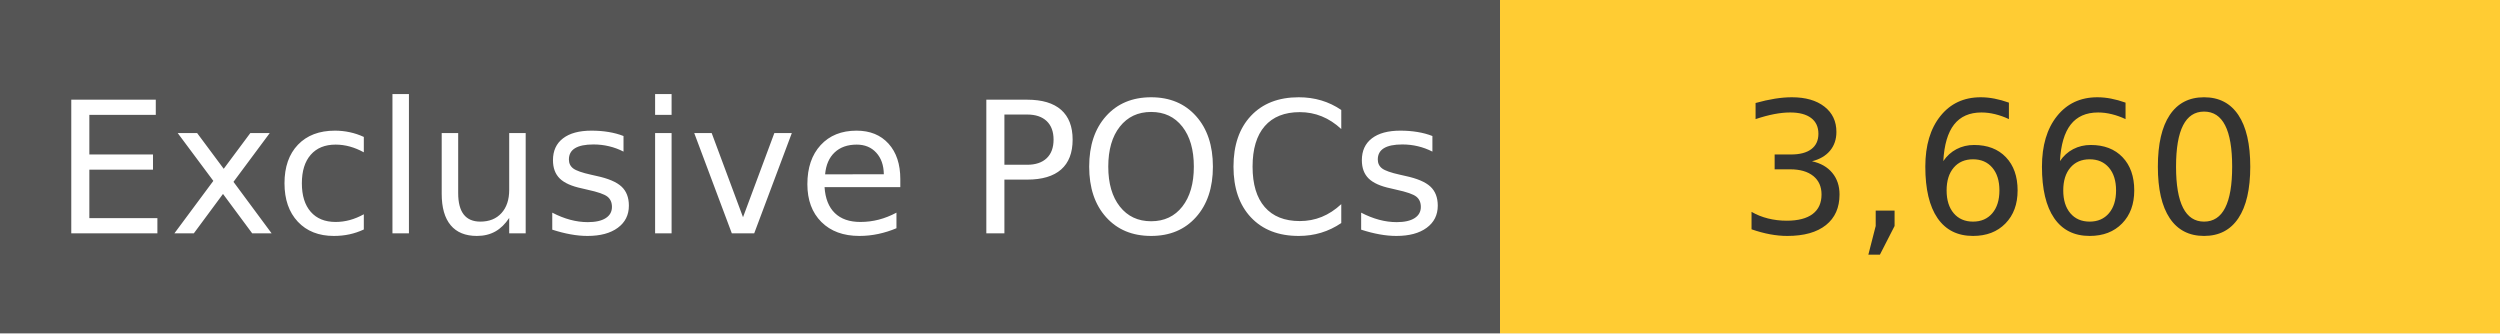
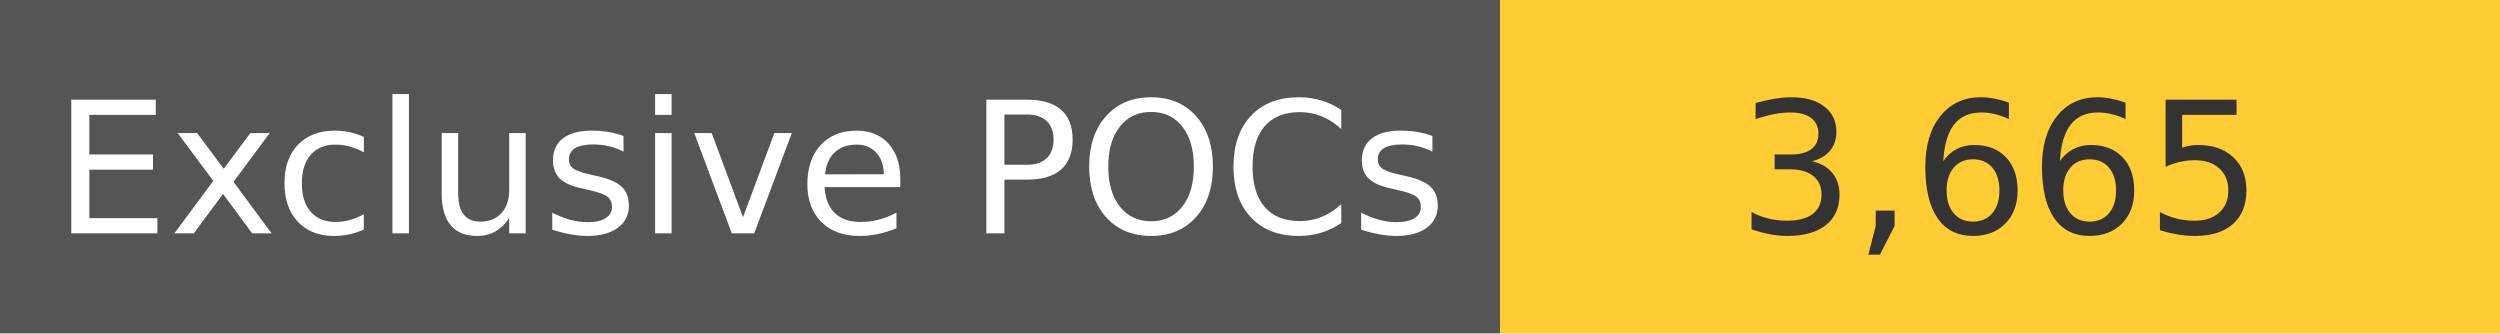
<svg xmlns="http://www.w3.org/2000/svg" width="150" height="20" role="img">
  <linearGradient id="s" x2="0" y2="100%">
    <stop offset="0" stop-color="#bbb" stop-opacity=".1" />
    <stop offset="1" stop-opacity=".1" />
  </linearGradient>
  <g>
    <rect width="90" height="20" fill="#555" />
    <rect x="90" width="267" height="20" fill="#ffcc33" />
  </g>
  <g fill="#fff" text-anchor="middle" font-family="Verdana,Geneva,DejaVu Sans,sans-serif" text-rendering="geometricPrecision" font-size="110">
    <text x="450" y="140" transform="scale(.1)" fill="#fff">
            Exclusive POCs
        </text>
    <text x="1200" y="140" transform="scale(.1)" fill="#333">
-             3,660
+             3,665
        </text>
  </g>
</svg>
